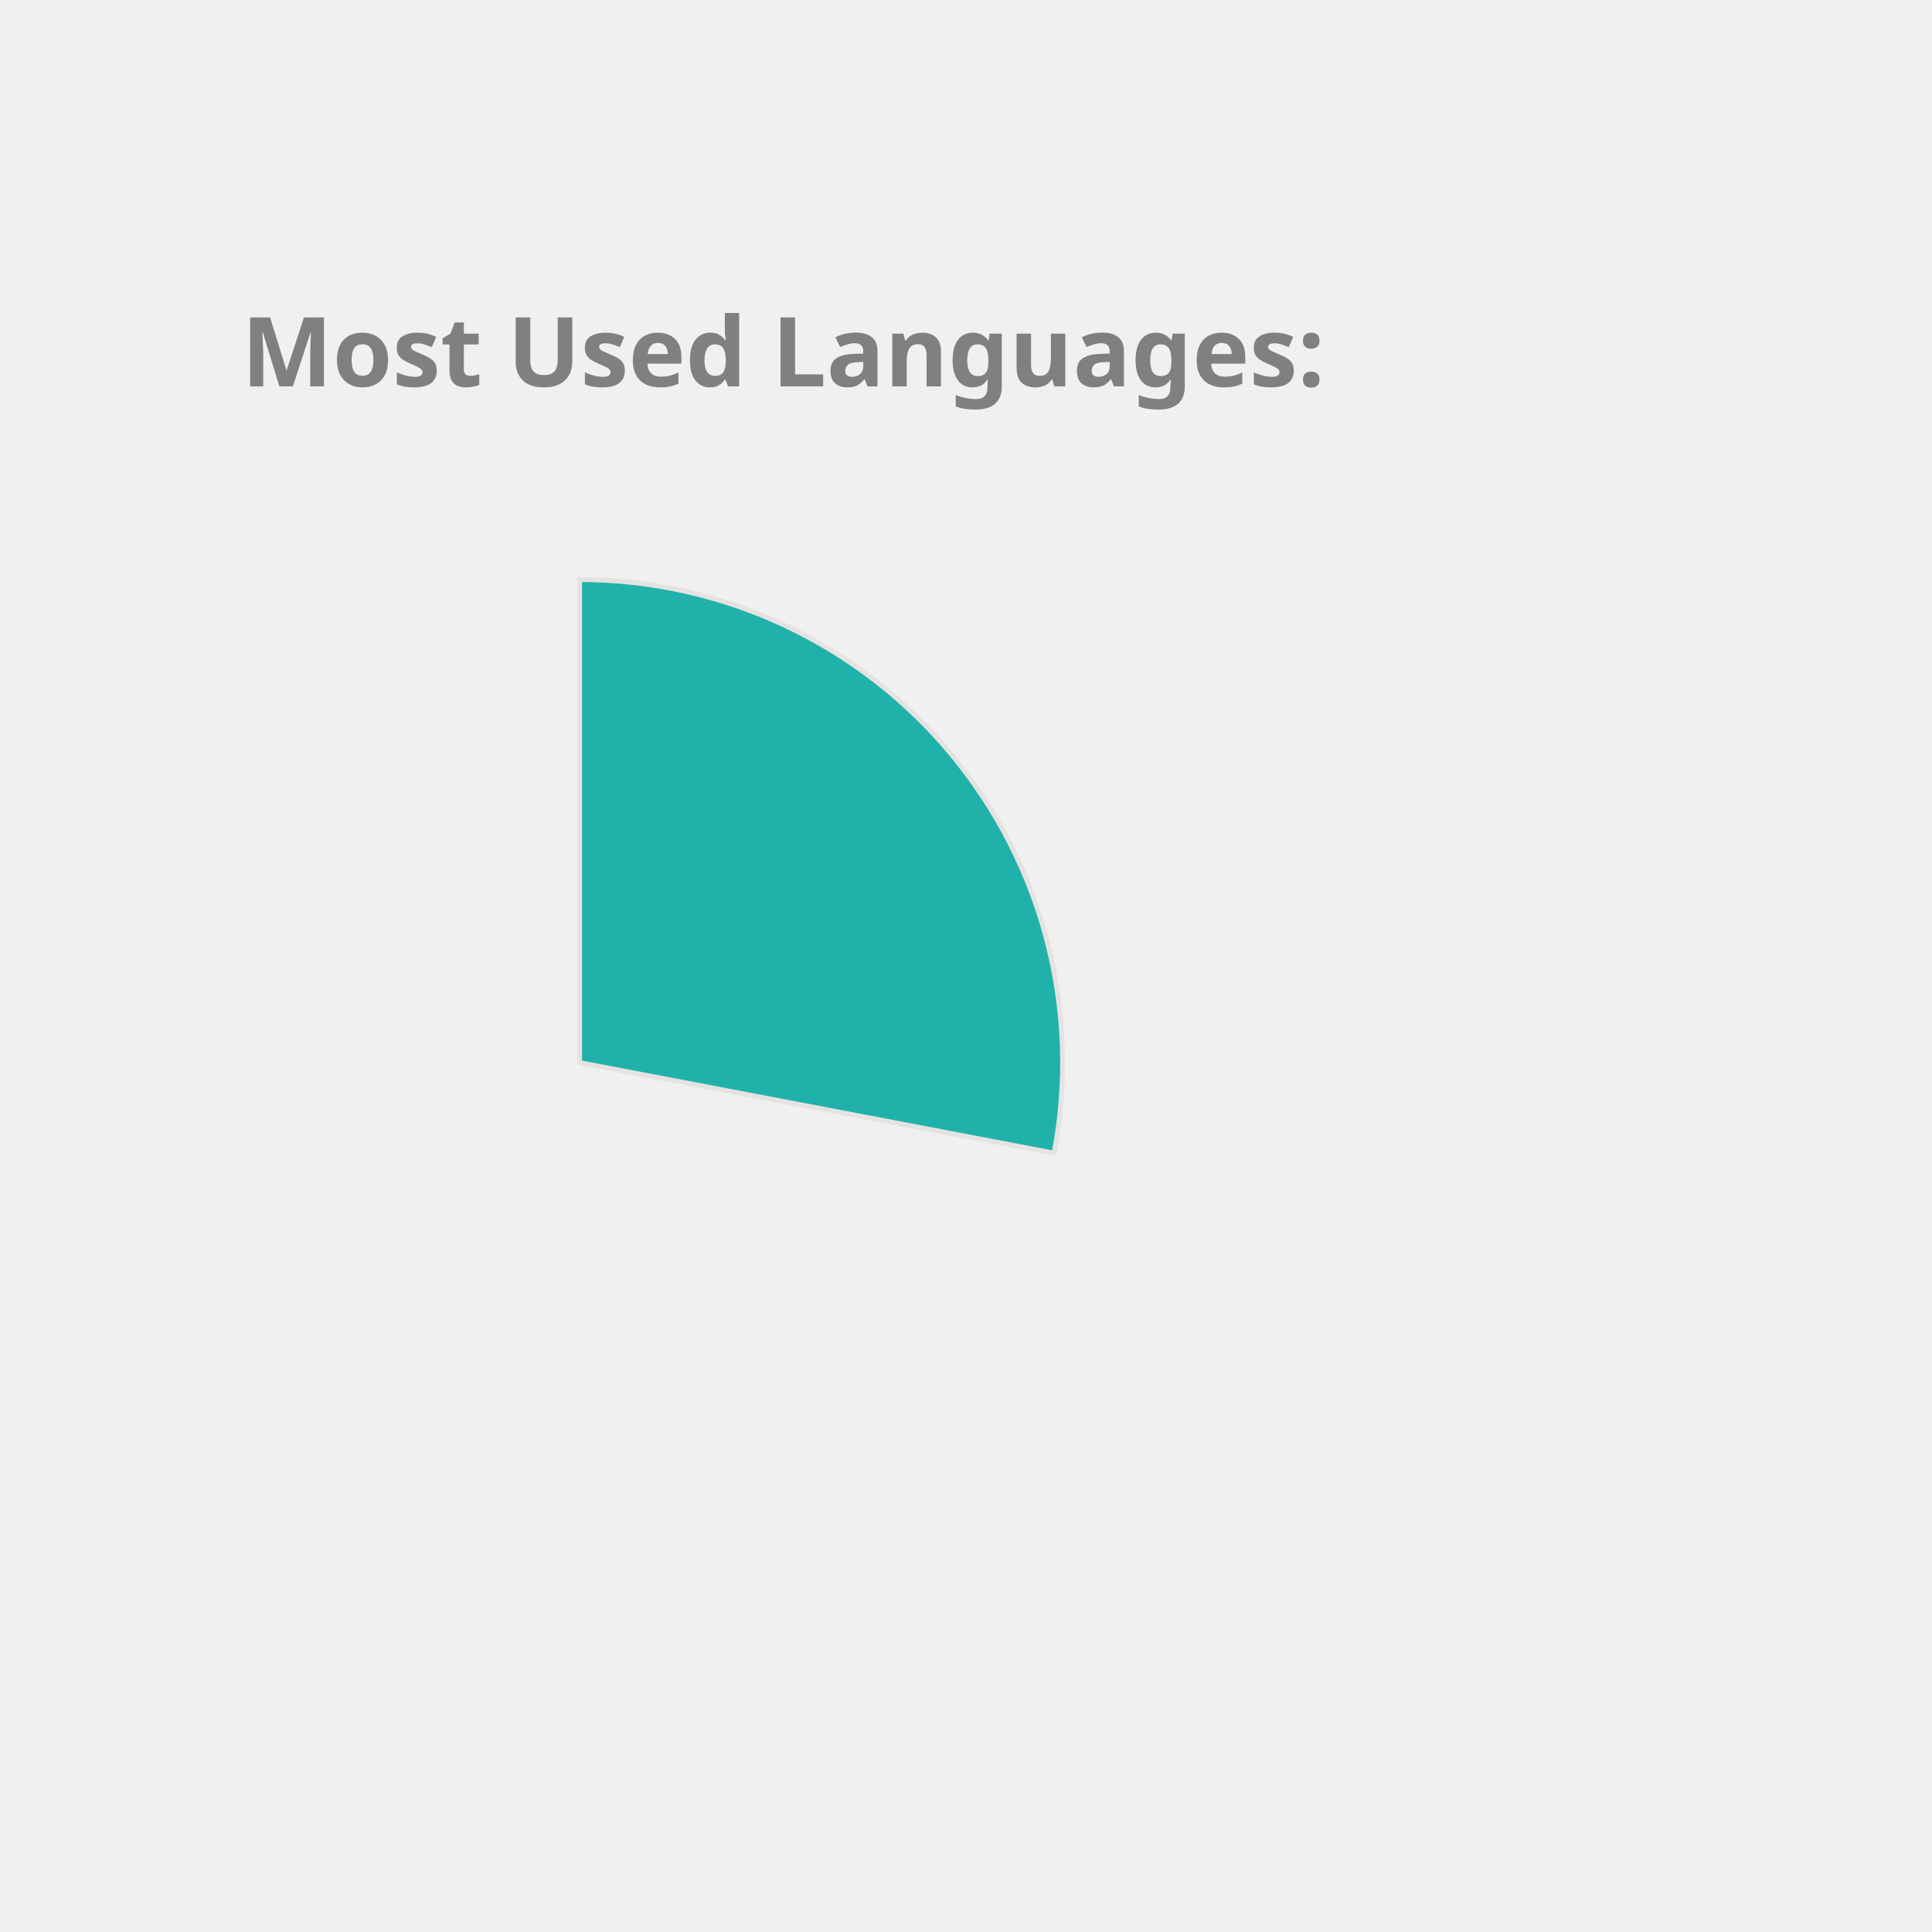
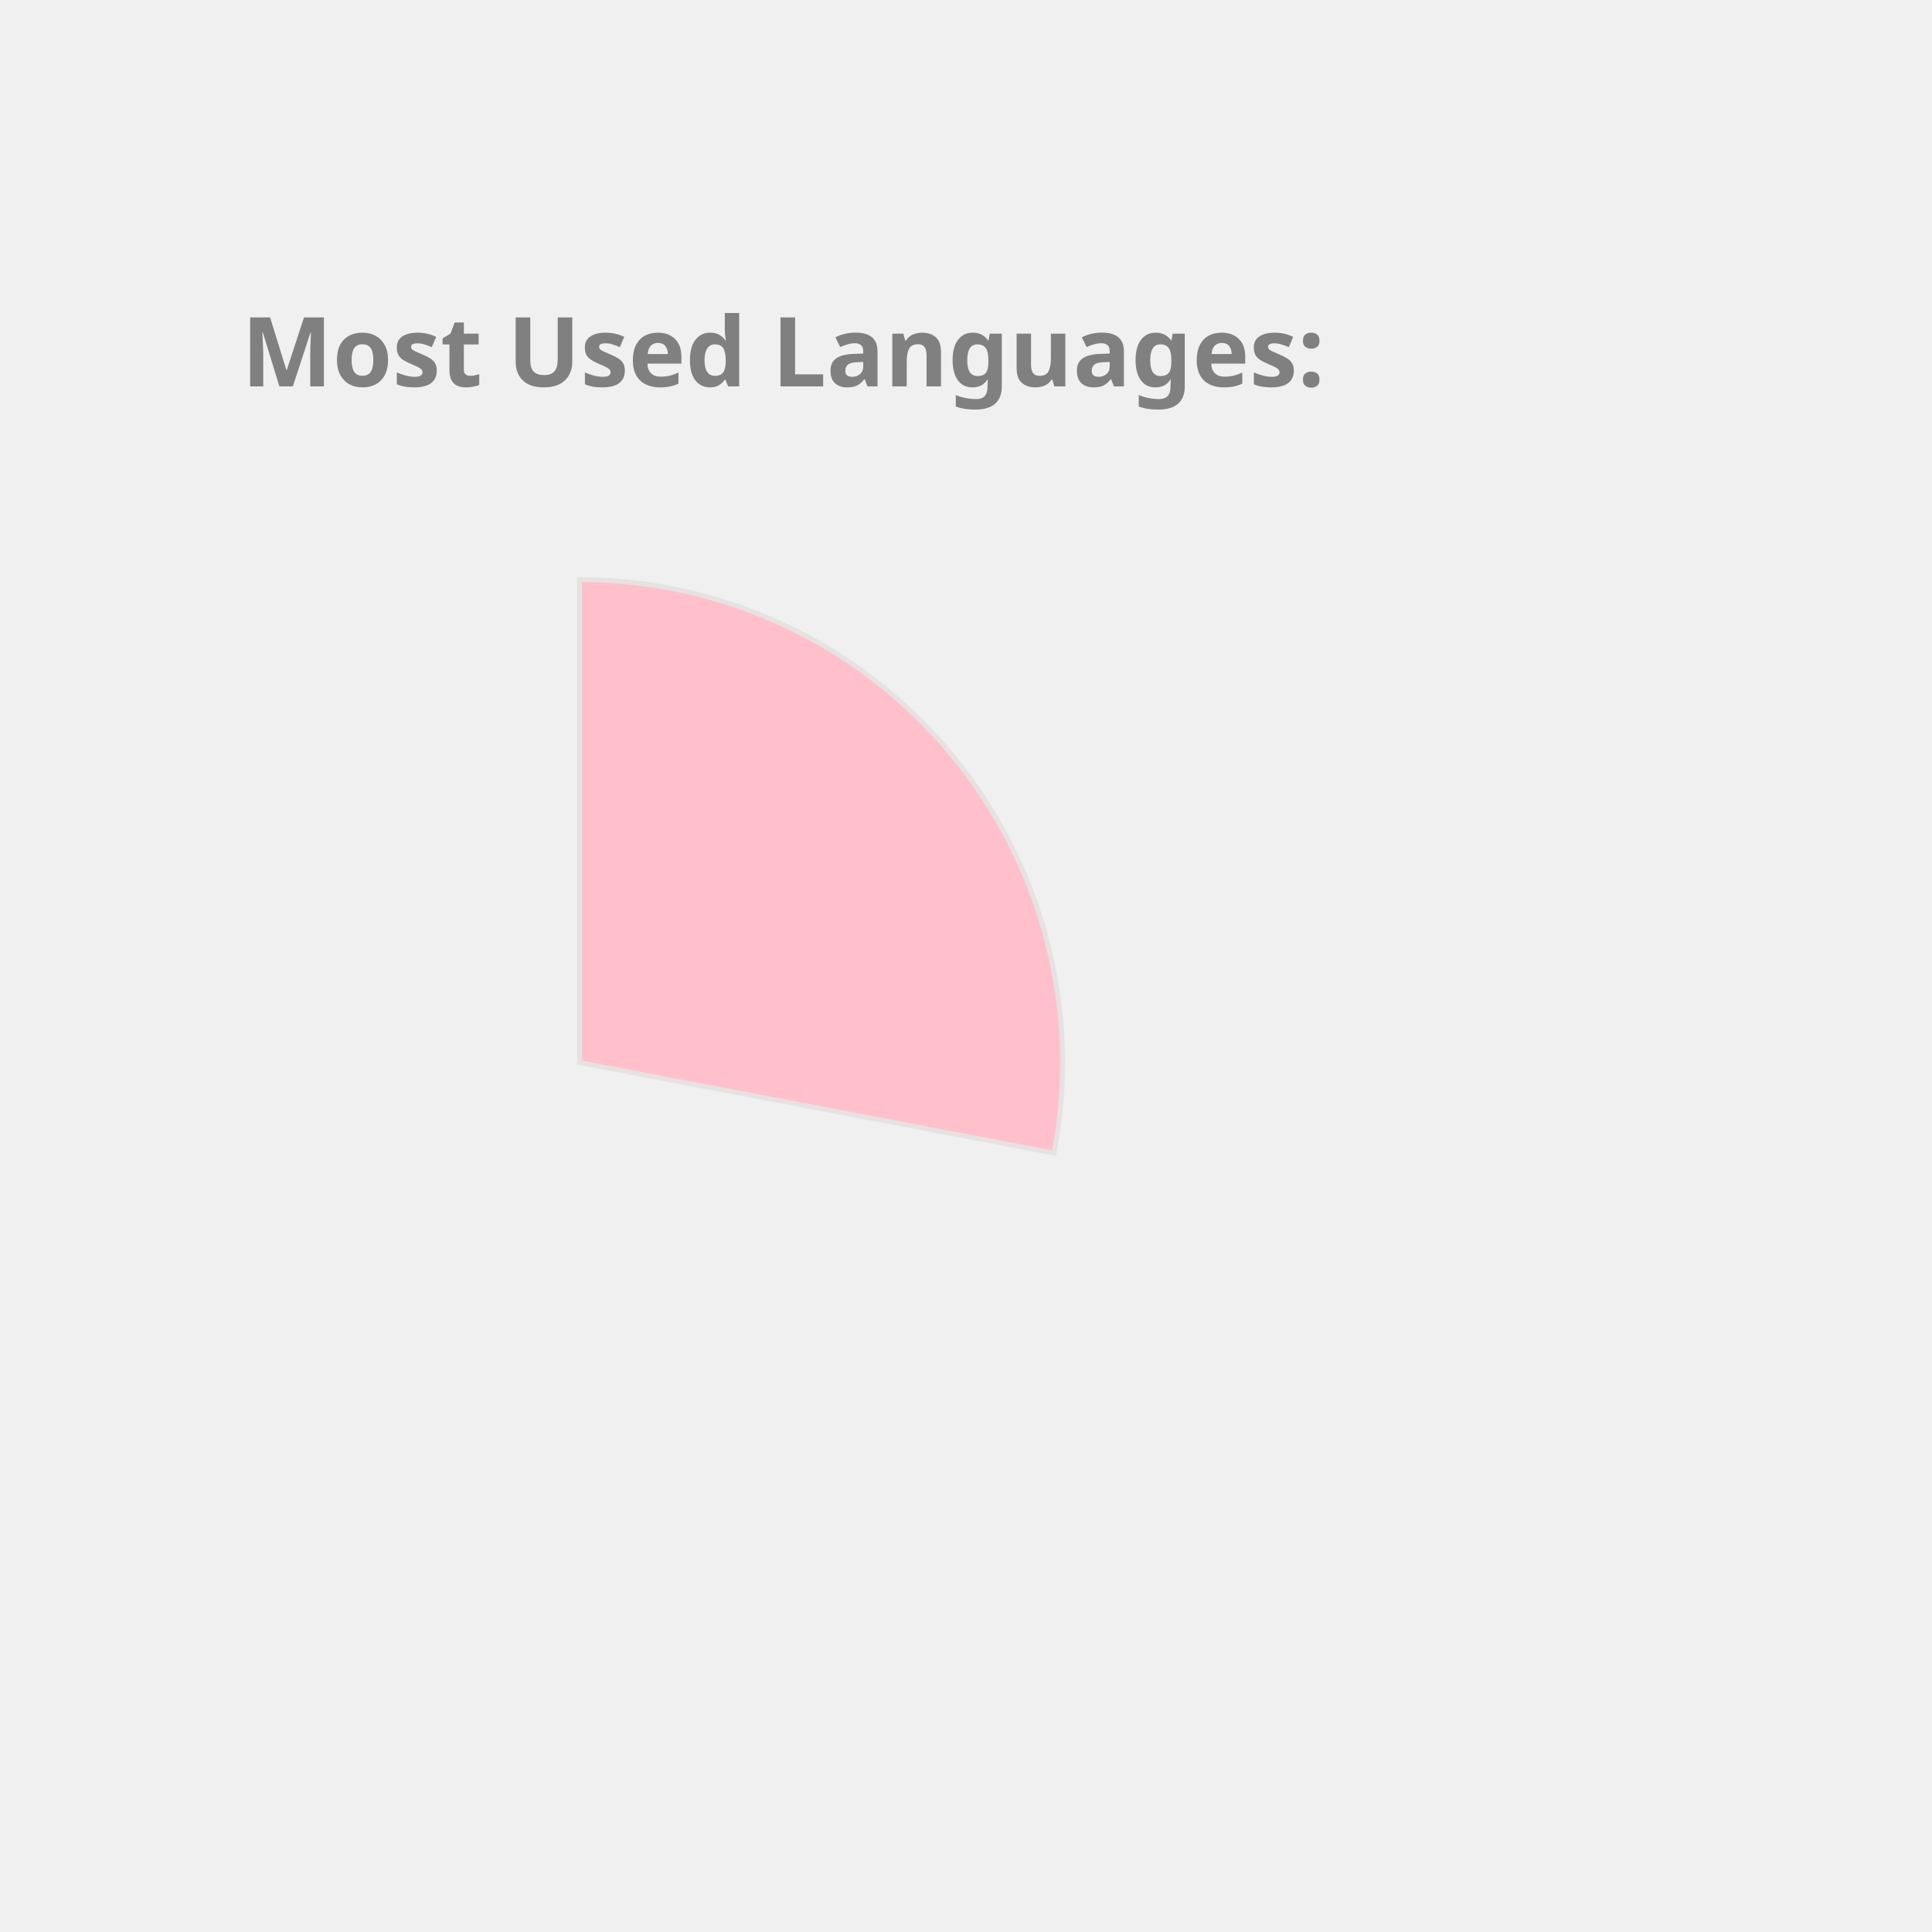
<svg xmlns="http://www.w3.org/2000/svg" height="350px" width="350px" viewBox="0 0 400 400">
  <style> 
        .label {
                font: bold 20px sans-serif;
                color: #404040;
                -webkit-text-stroke: 1px white;
        }

        path {
                stroke: #E6E2E1;
                stroke-width: 1px;
                transform: translate(60px, 100px);
        }

        .path_1 {
                animation: fadeIn 5s linear forwards;
        }

        .path_2 {
                transform: scale(0);
                animation: fadeIn 5s linear forwards 5s;
        }


        
        .path_3 {
                transform: scale(0);
                animation: fadeIn 5s linear forwards 10s;
        }


        .path_4 {
                transform: scale(0);
                animation: fadeIn 5s linear forwards 15s;
        }

        .path_5 {
                transform: scale(0);
                animation: fadeIn 5s linear forwards 20s;
        }

        .path_6 {
                transform: scale(0);
                animation: fadeIn 5s linear forwards 25s;
        }

        .path_7 {
                transform: scale(0);
                animation: fadeIn 5s linear forwards 30s;
        }

        .path_8 {
                transform: scale(0);
                animation: fadeIn 5s linear forwards 35s;
        }

        .path_9 {
                transform: scale(0);
                animation: fadeIn 5s linear forwards 40s;
        }

        .path_10 {
                transform: scale(0);
                animation: fadeIn 5s linear forwards 45s;
        }

        @keyframes fadeIn {
                0% {                        
                        transform: translate(250px, 300px) rotate(0deg) scale(0);
                        
                }
                50% {
                        transform: translate(150px, 220px) rotate(180deg) scale(0.5);
                        
                }
                
                100% {
                        transform: translate(60px, 120px) rotate(360deg) scale(1);
                        
                }
        }
        .txt_1 {
                opacity: 0;
                animation: txtShow 5s linear forwards 0s;
        }

        .txt_2 {
                opacity: 0;
                animation: txtShow 5s linear forwards 5s;
        }

        .txt_3 {
                opacity: 0;
                animation: txtShow 5s linear forwards 10s;
        }

        .txt_4 {
                opacity: 0;
                animation: txtShow 5s linear forwards 15s;
        }

        .txt_5 {
                opacity: 0;
                animation: txtShow 5s linear forwards 20s;
        }

        .txt_6 {
                opacity: 0;
                animation: txtShow 5s linear forwards 25s;
        }

        .txt_7 {
                opacity: 0;
                animation: txtShow 5s linear forwards 30s;
        }

        .txt_8 {
                opacity: 0;
                animation: txtShow 5s linear forwards 35s;
        }

        .txt_9 {
                opacity: 0;
                animation: txtShow 5s linear forwards 40s;
        }

        .txt_10 {
                opacity: 0;
                animation: txtShow 5s linear forwards 45s;
        }

        @keyframes txtShow {
                0% {                        
                        opacity: 0;
                        transform: translate(0px, 0px) scale(0);
                }
                100% {
                        opacity: 1;
                        transform: translate(0px, 0px) scale(1);
                        
                }
        }
</style>
-   <path class="path_1" d="M 60,120 L 60,20 A 100,100 0 0 1 158.229,138.738 Z" fill="LightSeaGreen" stroke="#fff" stroke-width="2" />
-   <text class="txt_1" x="260" y="150" fill="LightSeaGreen" stroke="LightSeaGreen" stroke-width="1">JavaScript</text>
+   <path class="path_1" d="M 60,120 L 60,20 A 100,100 0 0 1 158.229,138.738 Z" fill="Pink" stroke="#fff" stroke-width="2" />
+   <text class="txt_1" x="260" y="150" fill="Pink" stroke="Pink" stroke-width="1">JavaScript</text>
  <path class="path_2" d="M 60,120 L 158.229,138.738 A 100,100 0 0 1 24.359,213.433 Z" fill="Chocolate" stroke="#fff" stroke-width="2" />
  <text class="txt_2" x="260" y="170" fill="Chocolate" stroke="Chocolate" stroke-width="1">C++</text>
-   <path class="path_3" d="M 60,120 L 24.359,213.433 A 100,100 0 0 1 -39.288,131.91 Z" fill="MediumTurquoise" stroke="#fff" stroke-width="2" />
-   <text class="txt_3" x="260" y="190" fill="MediumTurquoise" stroke="MediumTurquoise" stroke-width="1">Jupyter Notebook</text>
-   <path class="path_4" d="M 60,120 L -39.288,131.91 A 100,100 0 0 1 1.731,38.731 Z" fill="Pink" stroke="#fff" stroke-width="2" />
-   <text class="txt_4" x="260" y="210" fill="Pink" stroke="Pink" stroke-width="1">Java</text>
-   <path class="path_5" d="M 60,120 L 1.731,38.731 A 100,100 0 0 1 54.976,20.126 Z" fill="Orchid" stroke="#fff" stroke-width="2" />
-   <text class="txt_5" x="260" y="230" fill="Orchid" stroke="Orchid" stroke-width="1">HTML</text>
-   <path class="path_6" d="M 60,120 L 54.976,20.126 A 100,100 0 0 1 60,20 Z" fill="Gold" stroke="#fff" stroke-width="2" />
-   <text class="txt_6" x="260" y="250" fill="Gold" stroke="Gold" stroke-width="1">CSS</text>
+   <path class="path_3" d="M 60,120 L 24.359,213.433 A 100,100 0 0 1 -39.288,131.91 Z" fill="Salmon" stroke="#fff" stroke-width="2" />
+   <text class="txt_3" x="260" y="190" fill="Salmon" stroke="Salmon" stroke-width="1">Jupyter Notebook</text>
+   <path class="path_4" d="M 60,120 L -39.288,131.91 A 100,100 0 0 1 1.731,38.731 Z" fill="DodgerBlue" stroke="#fff" stroke-width="2" />
+   <text class="txt_4" x="260" y="210" fill="DodgerBlue" stroke="DodgerBlue" stroke-width="1">Java</text>
+   <path class="path_5" d="M 60,120 L 1.731,38.731 A 100,100 0 0 1 54.976,20.126 Z" fill="Coral" stroke="#fff" stroke-width="2" />
+   <text class="txt_5" x="260" y="230" fill="Coral" stroke="Coral" stroke-width="1">HTML</text>
+   <path class="path_6" d="M 60,120 L 54.976,20.126 A 100,100 0 0 1 60,20 Z" fill="MediumSlateBlue" stroke="#fff" stroke-width="2" />
+   <text class="txt_6" x="260" y="250" fill="MediumSlateBlue" stroke="MediumSlateBlue" stroke-width="1">CSS</text>
  <g class="label">
    <text x="50" y="80" fill="grey">Most Used Languages:</text>
  </g>
</svg>
